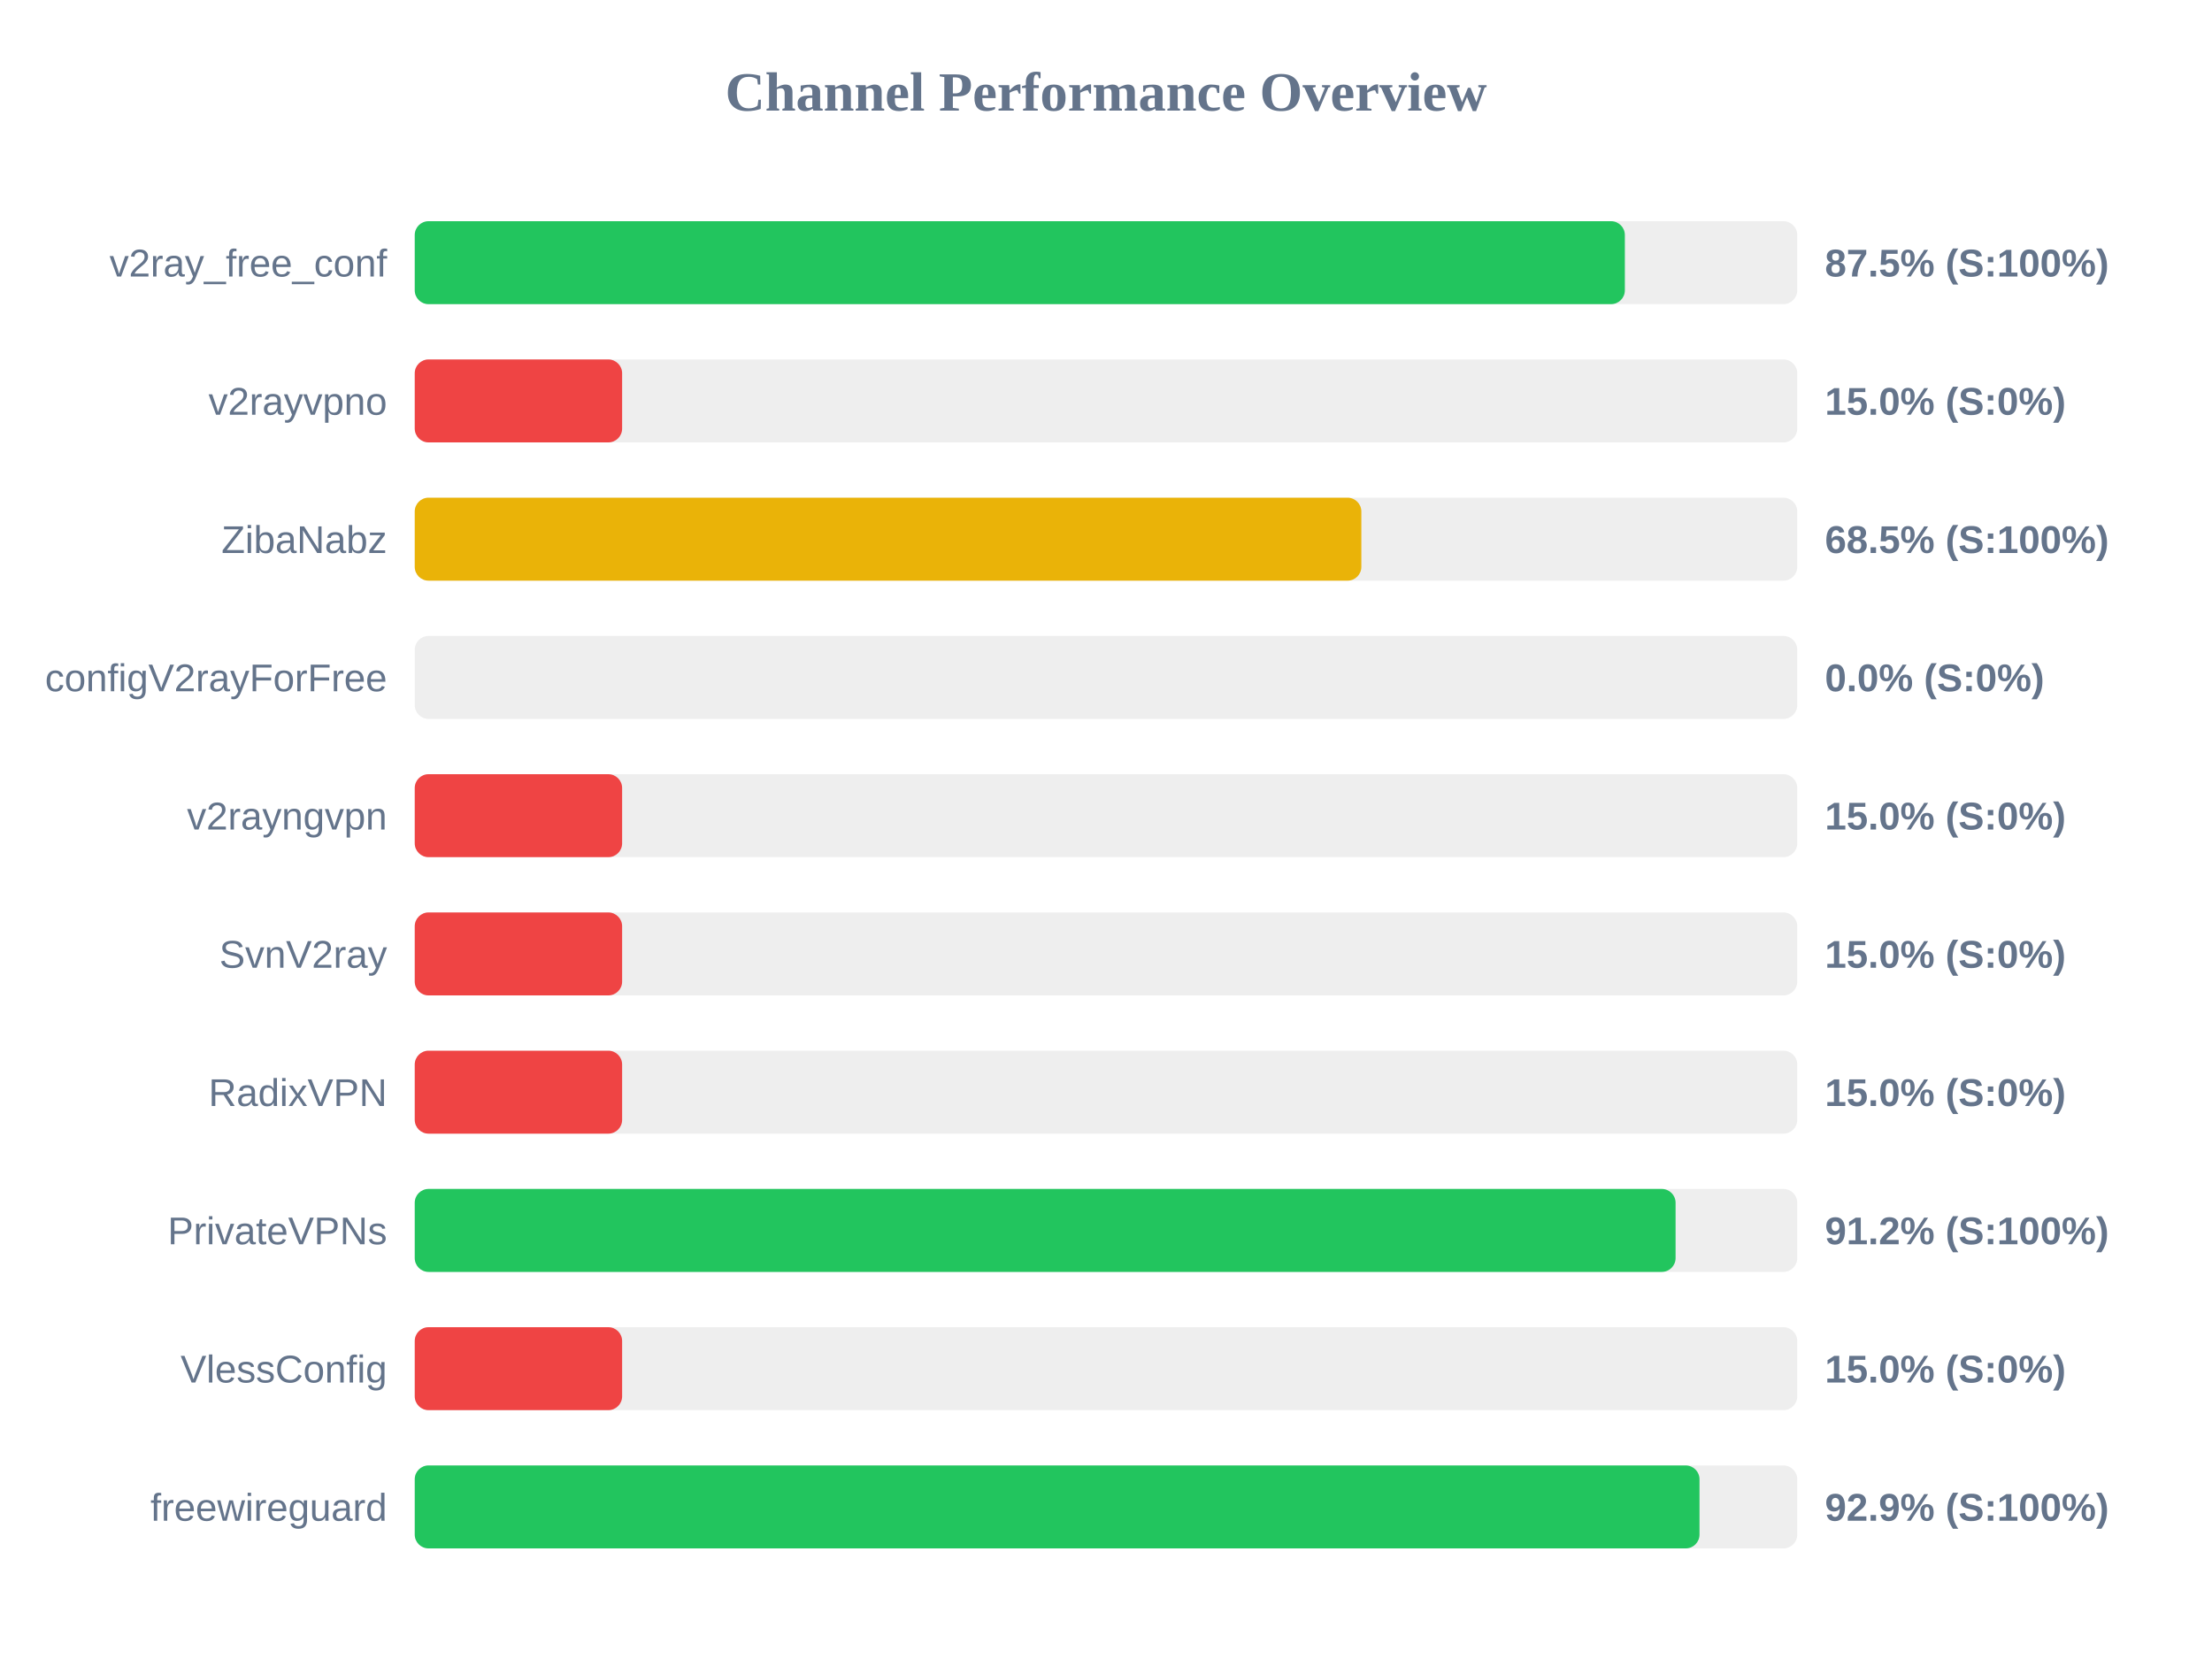
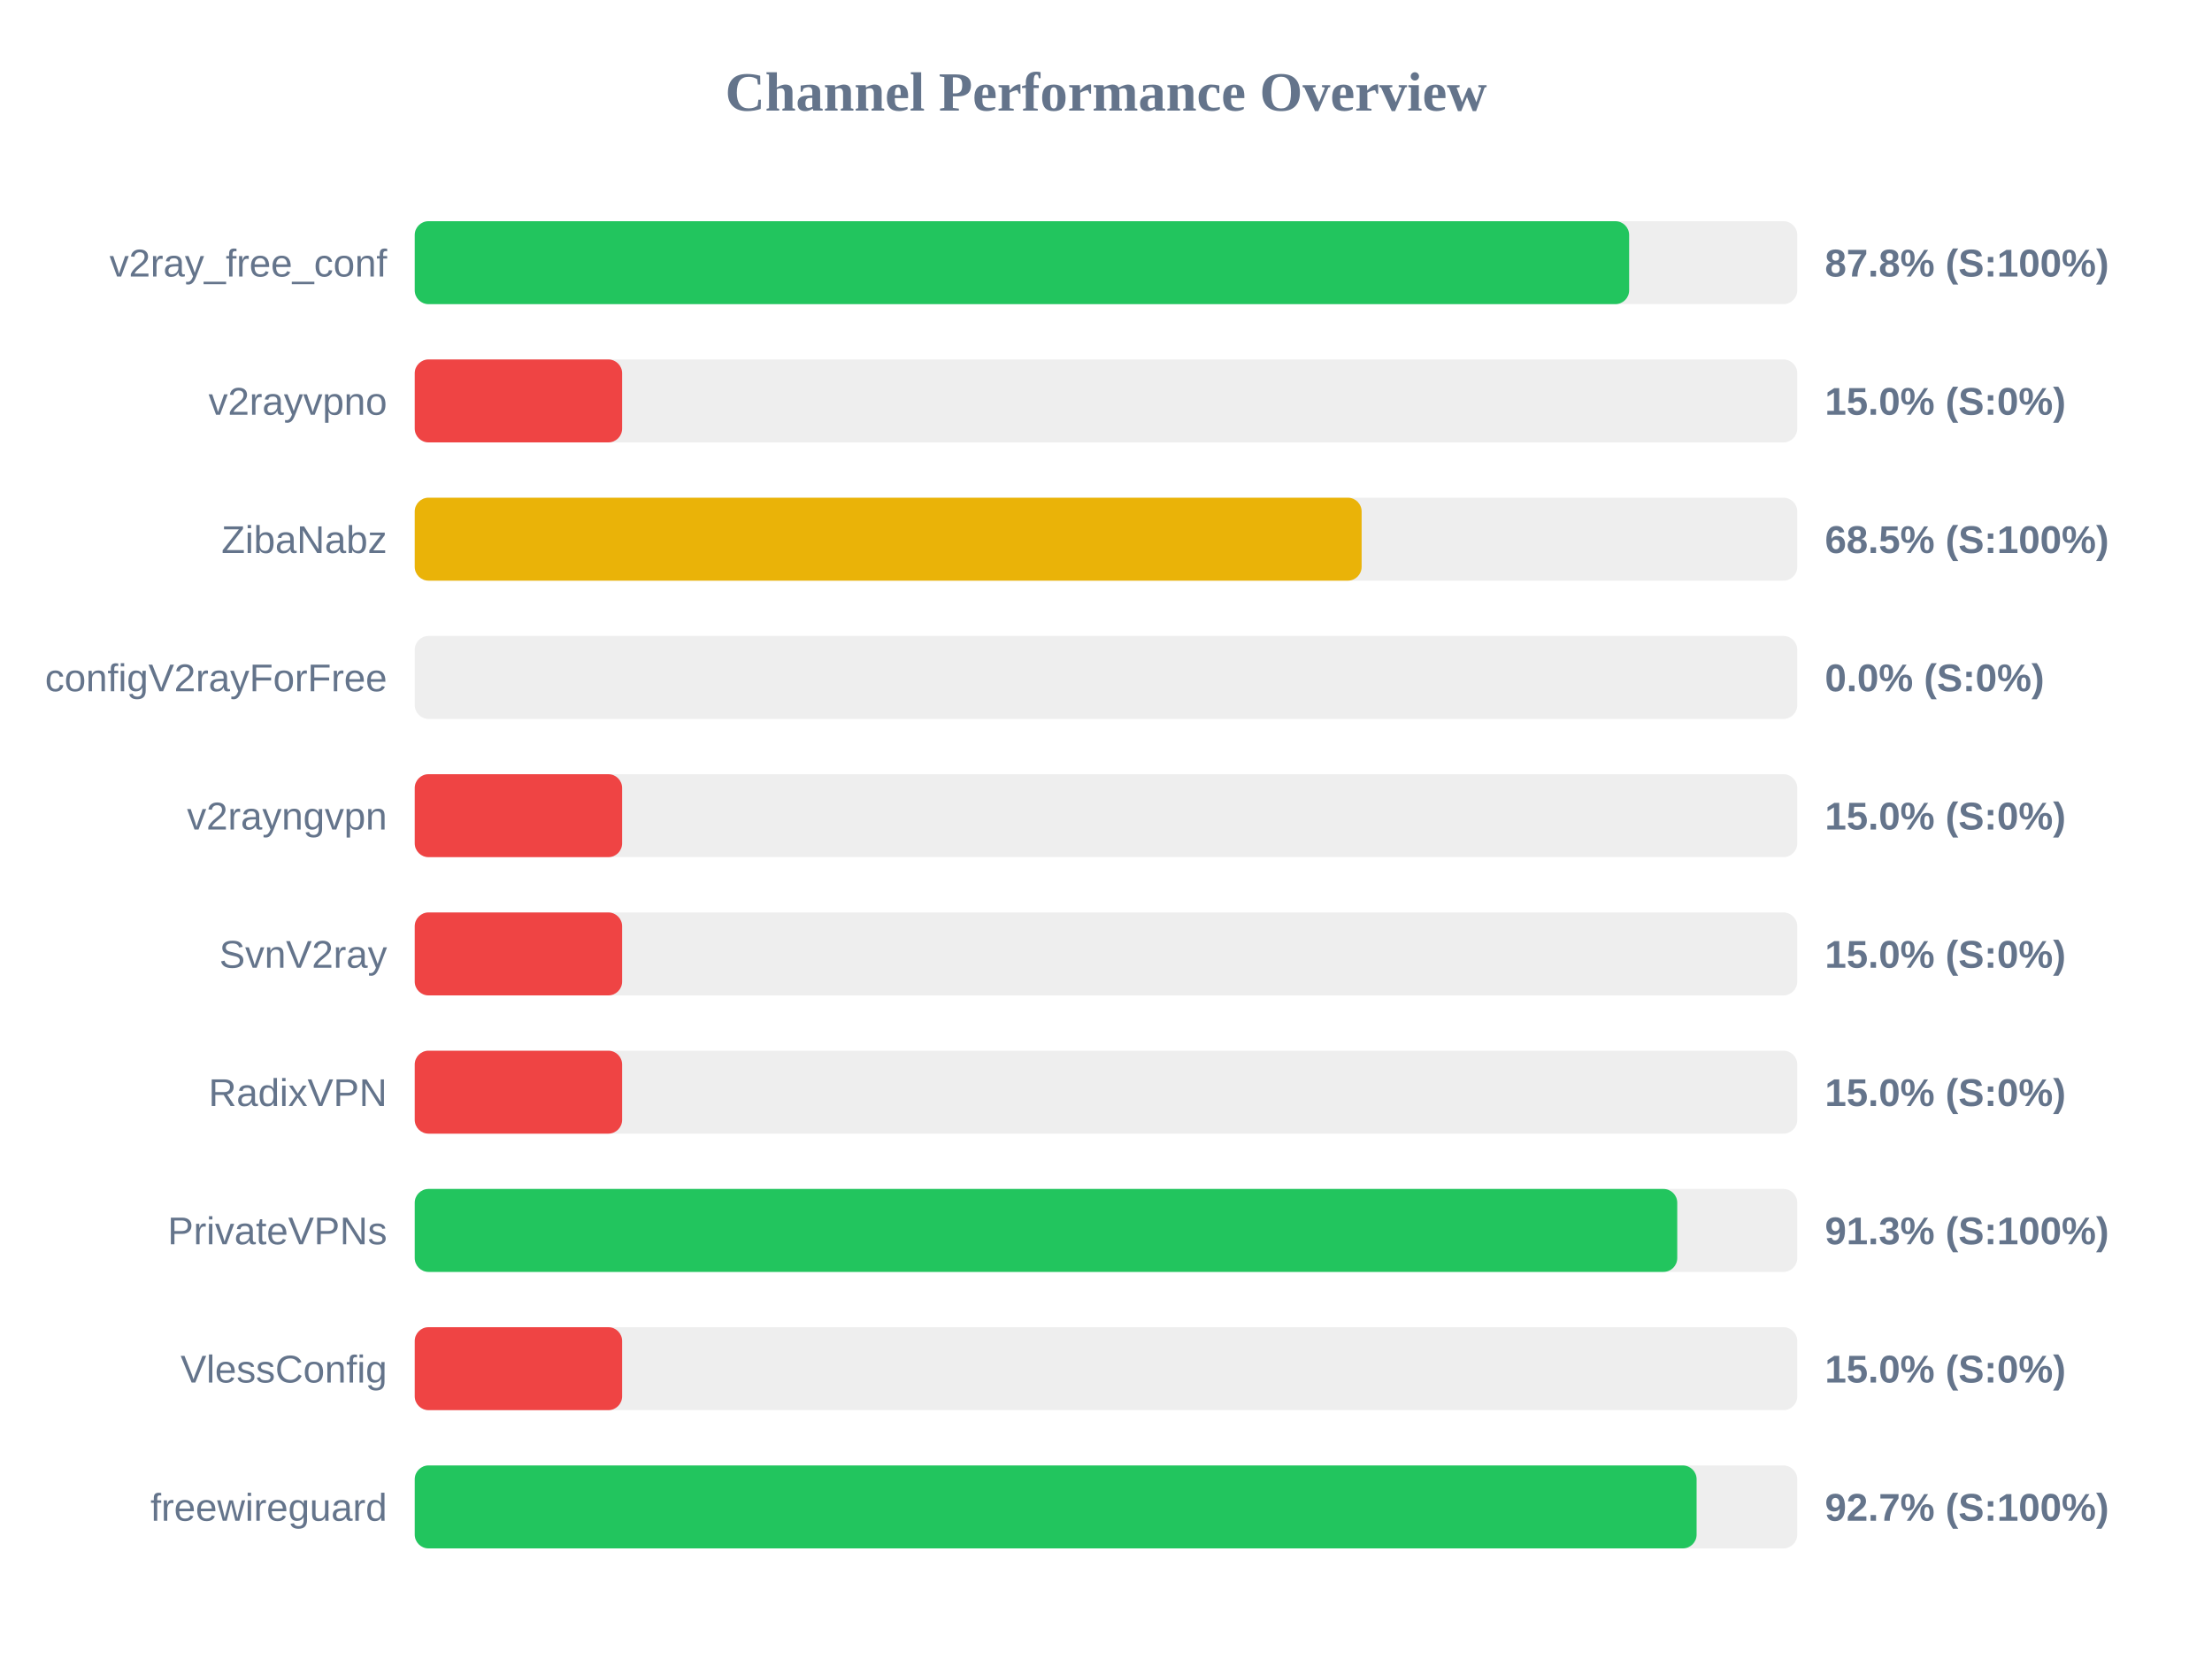
<svg xmlns="http://www.w3.org/2000/svg" width="800" height="600" version="1.1">
  <style>
        .row { font: 14px Arial; fill: #64748b; }
        .score { font: bold 14px Arial; fill: #64748b; }
    </style>
  <text x="400" y="40" text-anchor="middle" font-size="20px" font-weight="bold" fill="#64748b">Channel Performance Overview</text>
  <rect x="150" y="80" width="500" height="30" fill="#eee" rx="5" />
-   <rect x="150" y="80" width="437.65" height="30" fill="#22c55e" rx="5" />
+   <rect x="150" y="80" width="439.2" height="30" fill="#22c55e" rx="5" />
  <text x="140" y="100" text-anchor="end" class="row">v2ray_free_conf</text>
-   <text x="660" y="100" text-anchor="start" class="score">87.5% (S:100%)</text>
+   <text x="660" y="100" text-anchor="start" class="score">87.8% (S:100%)</text>
  <rect x="150" y="130" width="500" height="30" fill="#eee" rx="5" />
  <rect x="150" y="130" width="75.0" height="30" fill="#ef4444" rx="5" />
  <text x="140" y="150" text-anchor="end" class="row">v2rayvpno</text>
  <text x="660" y="150" text-anchor="start" class="score">15.0% (S:0%)</text>
  <rect x="150" y="180" width="500" height="30" fill="#eee" rx="5" />
-   <rect x="150" y="180" width="342.35" height="30" fill="#eab308" rx="5" />
+   <rect x="150" y="180" width="342.45" height="30" fill="#eab308" rx="5" />
  <text x="140" y="200" text-anchor="end" class="row">ZibaNabz</text>
  <text x="660" y="200" text-anchor="start" class="score">68.5% (S:100%)</text>
  <rect x="150" y="230" width="500" height="30" fill="#eee" rx="5" />
  <rect x="150" y="230" width="0.0" height="30" fill="#ef4444" rx="5" />
  <text x="140" y="250" text-anchor="end" class="row">configV2rayForFree</text>
  <text x="660" y="250" text-anchor="start" class="score">0.0% (S:0%)</text>
  <rect x="150" y="280" width="500" height="30" fill="#eee" rx="5" />
  <rect x="150" y="280" width="75.0" height="30" fill="#ef4444" rx="5" />
  <text x="140" y="300" text-anchor="end" class="row">v2rayngvpn</text>
  <text x="660" y="300" text-anchor="start" class="score">15.0% (S:0%)</text>
  <rect x="150" y="330" width="500" height="30" fill="#eee" rx="5" />
  <rect x="150" y="330" width="75.0" height="30" fill="#ef4444" rx="5" />
  <text x="140" y="350" text-anchor="end" class="row">SvnV2ray</text>
  <text x="660" y="350" text-anchor="start" class="score">15.0% (S:0%)</text>
  <rect x="150" y="380" width="500" height="30" fill="#eee" rx="5" />
  <rect x="150" y="380" width="75.0" height="30" fill="#ef4444" rx="5" />
  <text x="140" y="400" text-anchor="end" class="row">RadixVPN</text>
  <text x="660" y="400" text-anchor="start" class="score">15.0% (S:0%)</text>
  <rect x="150" y="430" width="500" height="30" fill="#eee" rx="5" />
-   <rect x="150" y="430" width="456.0" height="30" fill="#22c55e" rx="5" />
+   <rect x="150" y="430" width="456.6" height="30" fill="#22c55e" rx="5" />
  <text x="140" y="450" text-anchor="end" class="row">PrivateVPNs</text>
-   <text x="660" y="450" text-anchor="start" class="score">91.2% (S:100%)</text>
+   <text x="660" y="450" text-anchor="start" class="score">91.3% (S:100%)</text>
  <rect x="150" y="480" width="500" height="30" fill="#eee" rx="5" />
  <rect x="150" y="480" width="75.0" height="30" fill="#ef4444" rx="5" />
  <text x="140" y="500" text-anchor="end" class="row">VlessConfig</text>
  <text x="660" y="500" text-anchor="start" class="score">15.0% (S:0%)</text>
  <rect x="150" y="530" width="500" height="30" fill="#eee" rx="5" />
-   <rect x="150" y="530" width="464.65" height="30" fill="#22c55e" rx="5" />
+   <rect x="150" y="530" width="463.6" height="30" fill="#22c55e" rx="5" />
  <text x="140" y="550" text-anchor="end" class="row">freewireguard</text>
-   <text x="660" y="550" text-anchor="start" class="score">92.9% (S:100%)</text>
+   <text x="660" y="550" text-anchor="start" class="score">92.7% (S:100%)</text>
</svg>
